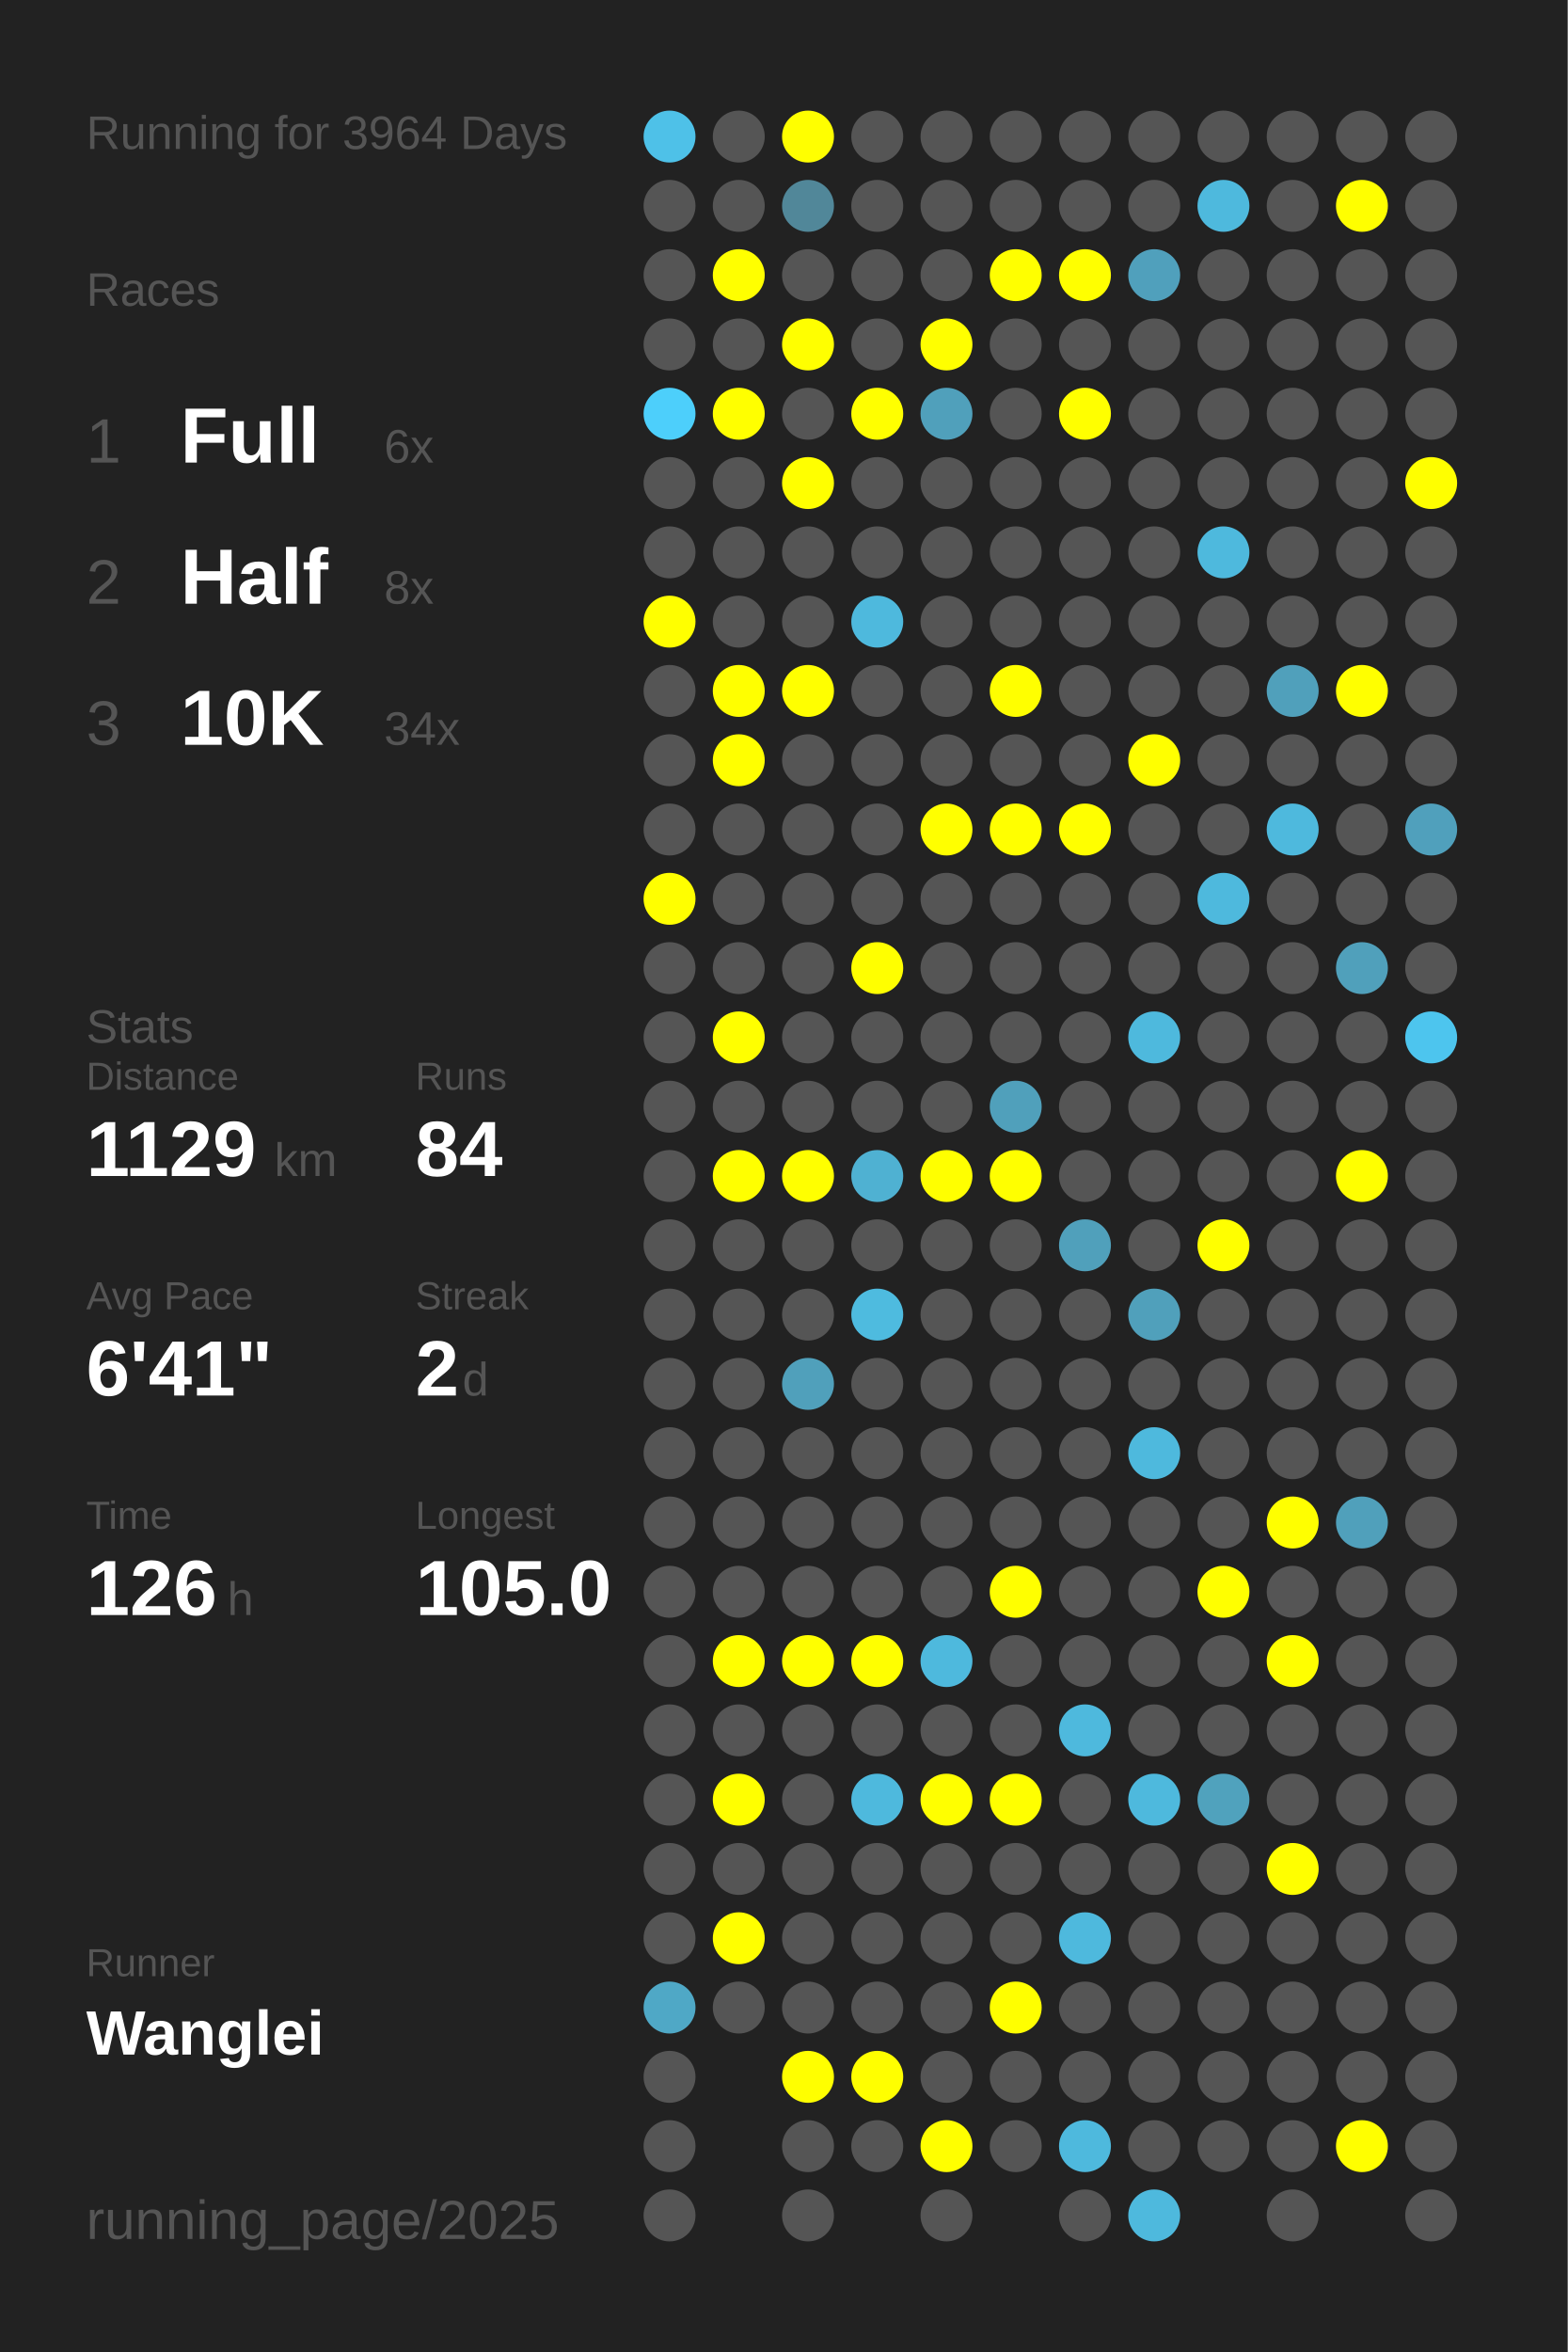
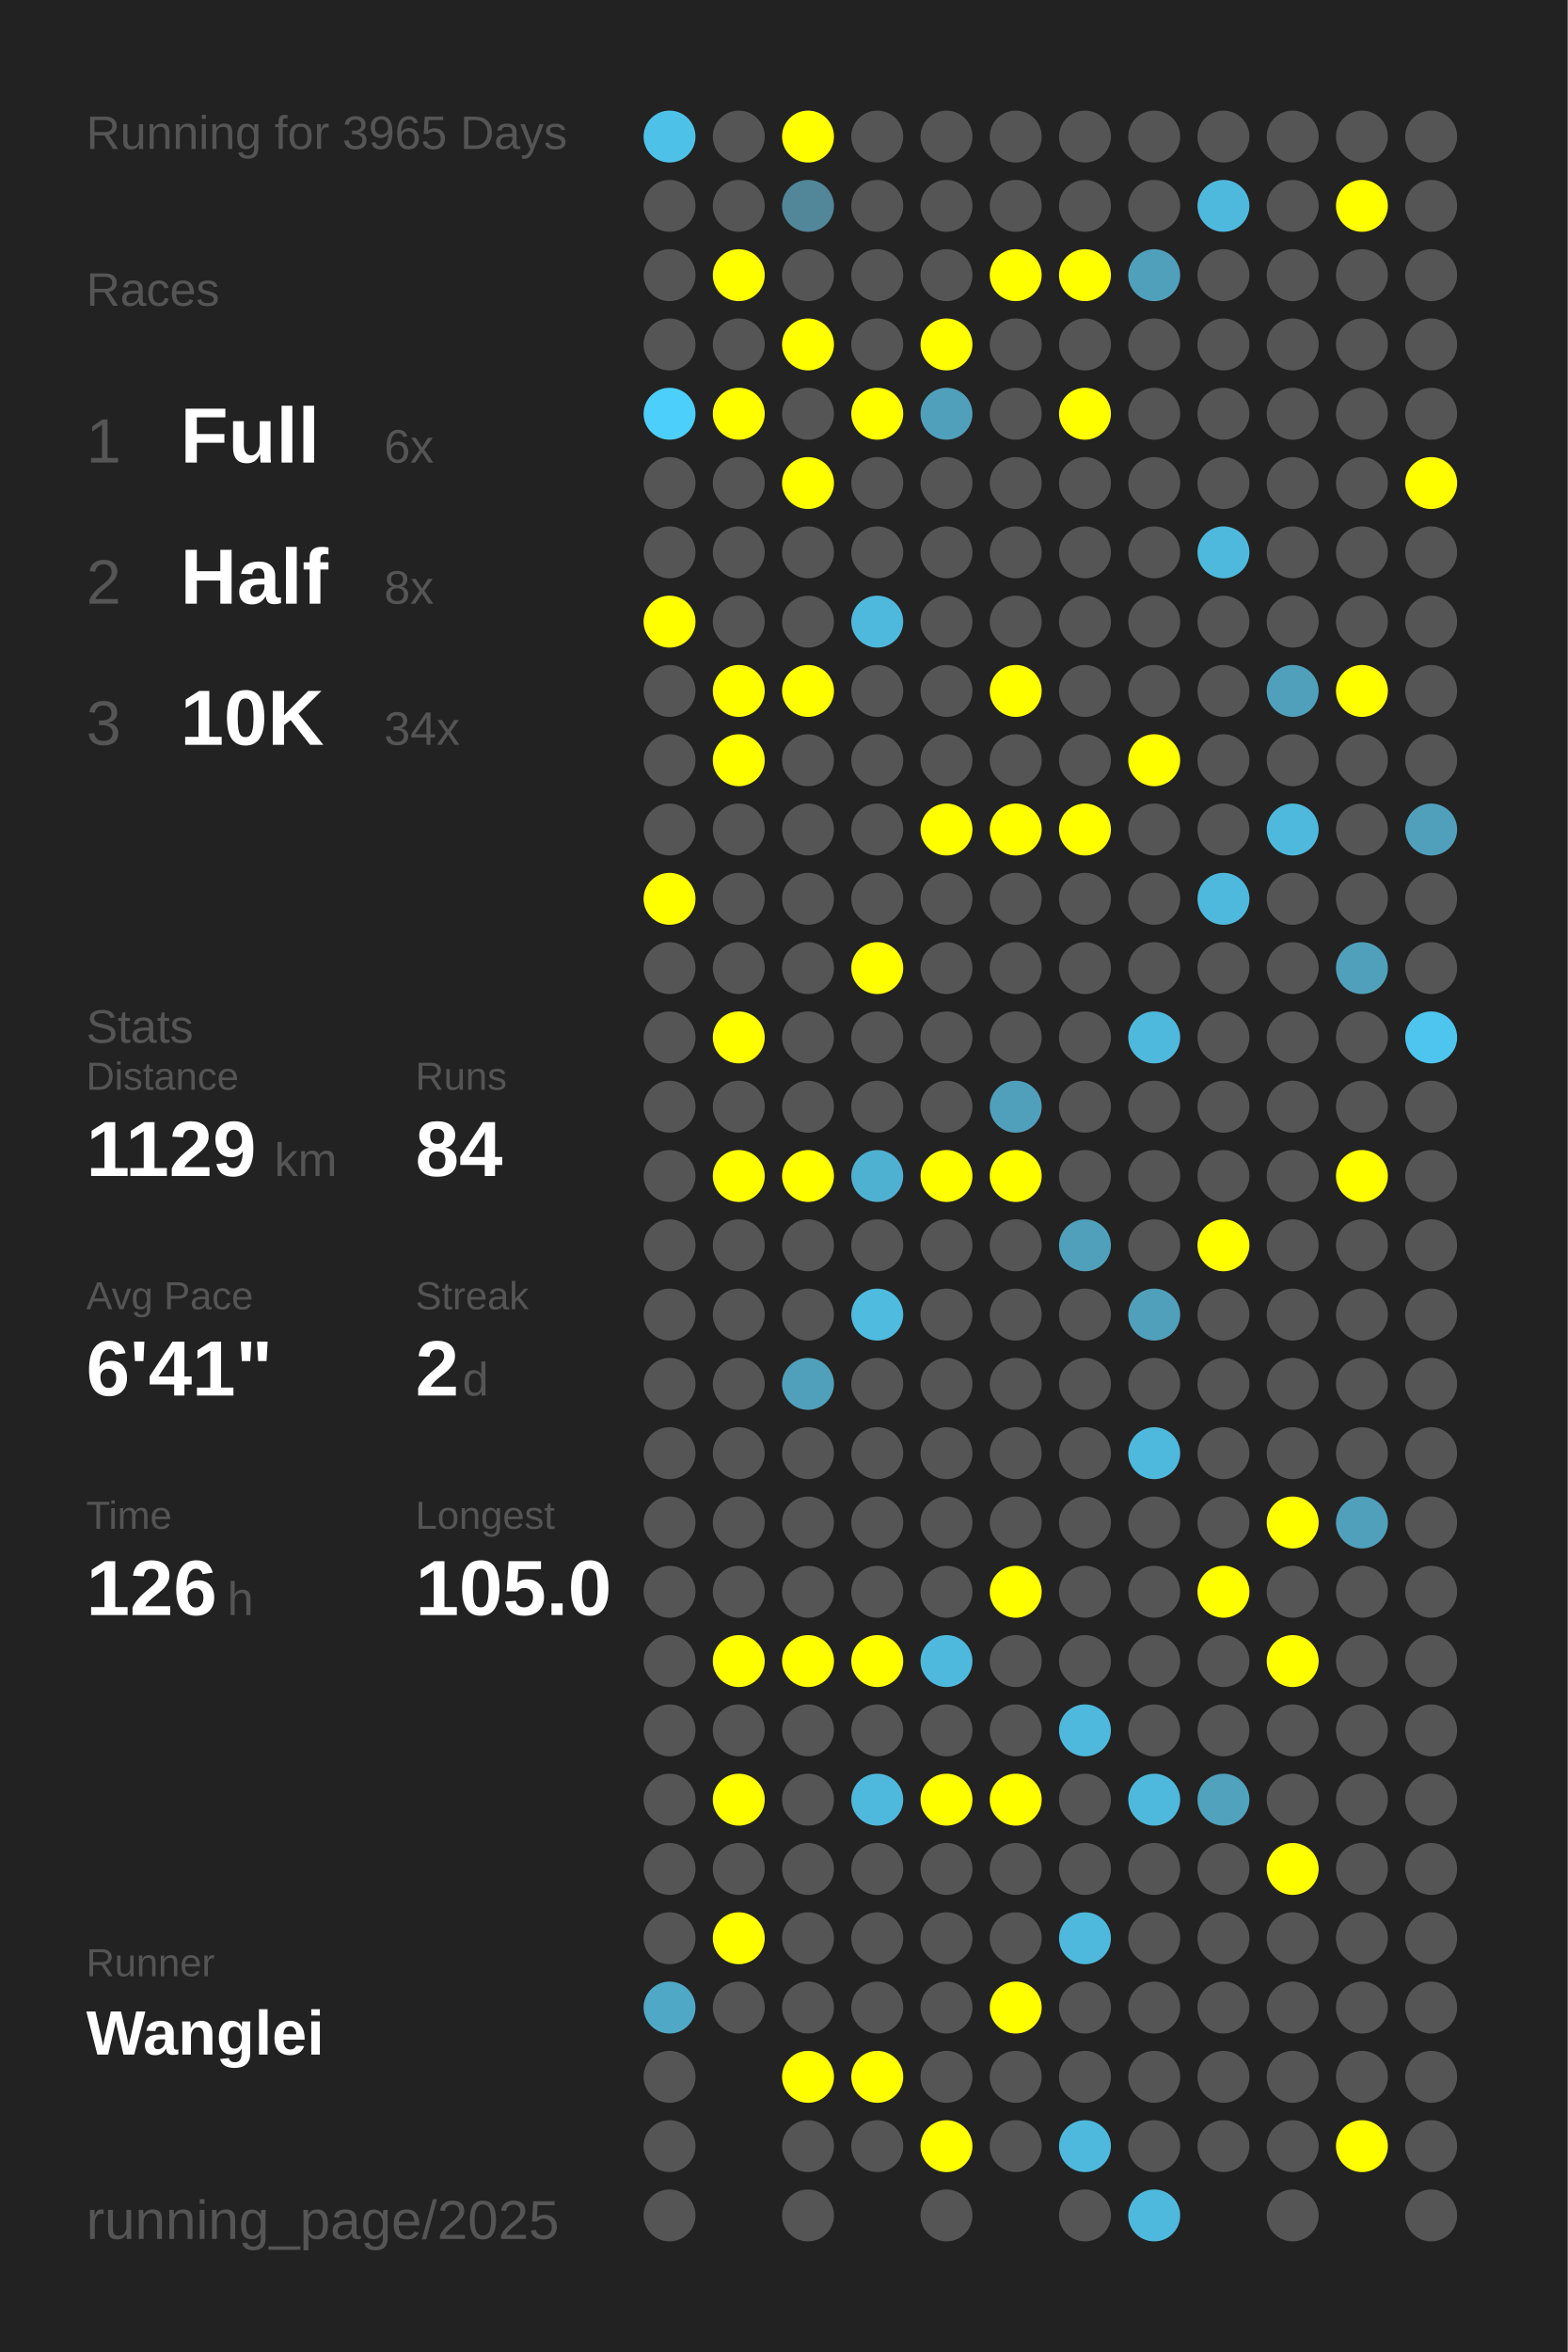
<svg xmlns="http://www.w3.org/2000/svg" baseProfile="full" height="300mm" version="1.1" viewBox="0,0,200,300" width="200mm">
  <defs />
  <rect fill="#222222" height="300" width="200" x="0" y="0" />
-   <text fill="#555555" style="font-size:6px; font-family:Arial;" x="11" y="19">Running for 3964 Days</text>
+   <text fill="#555555" style="font-size:6px; font-family:Arial;" x="11" y="19">Running for 3965 Days</text>
  <text fill="#555555" style="font-size:6px; font-family:Arial;" x="11" y="39">Races</text>
  <text fill="#555555" style="font-size:8px; font-family:Arial;" x="11" y="59">1</text>
  <text fill="#FFFFFF" style="font-size:10px; font-family:Arial; font-weight:bold;" x="23" y="59">Full</text>
  <text fill="#555555" style="font-size:6px; font-family:Arial;" x="49" y="59">6x</text>
  <text fill="#555555" style="font-size:8px; font-family:Arial;" x="11" y="77">2</text>
  <text fill="#FFFFFF" style="font-size:10px; font-family:Arial; font-weight:bold;" x="23" y="77">Half</text>
  <text fill="#555555" style="font-size:6px; font-family:Arial;" x="49" y="77">8x</text>
  <text fill="#555555" style="font-size:8px; font-family:Arial;" x="11" y="95">3</text>
  <text fill="#FFFFFF" style="font-size:10px; font-family:Arial; font-weight:bold;" x="23" y="95">10K</text>
  <text fill="#555555" style="font-size:6px; font-family:Arial;" x="49" y="95">34x</text>
  <text fill="#555555" style="font-size:6px; font-family:Arial;" x="11" y="133">Stats</text>
  <text fill="#555555" style="font-size:5px; font-family:Arial;" x="11" y="139">Distance</text>
  <text fill="#FFFFFF" style="font-size:10px; font-family:Arial; font-weight:bold;" x="11" y="150">1129</text>
  <text fill="#555555" style="font-size:6px; font-family:Arial;" x="35" y="150">km</text>
  <text fill="#555555" style="font-size:5px; font-family:Arial;" x="53" y="139">Runs</text>
  <text fill="#FFFFFF" style="font-size:10px; font-family:Arial; font-weight:bold;" x="53" y="150">84</text>
  <text fill="#555555" style="font-size:5px; font-family:Arial;" x="11" y="167">Avg Pace</text>
  <text fill="#FFFFFF" style="font-size:10px; font-family:Arial; font-weight:bold;" x="11" y="178">6'41"</text>
  <text fill="#555555" style="font-size:5px; font-family:Arial;" x="53" y="167">Streak</text>
  <text fill="#FFFFFF" style="font-size:10px; font-family:Arial; font-weight:bold;" x="53" y="178">2</text>
  <text fill="#555555" style="font-size:6px; font-family:Arial;" x="59" y="178">d</text>
  <text fill="#555555" style="font-size:5px; font-family:Arial;" x="11" y="195">Time</text>
  <text fill="#FFFFFF" style="font-size:10px; font-family:Arial; font-weight:bold;" x="11" y="206">126</text>
  <text fill="#555555" style="font-size:6px; font-family:Arial;" x="29" y="206">h</text>
  <text fill="#555555" style="font-size:5px; font-family:Arial;" x="53" y="195">Longest</text>
  <text fill="#FFFFFF" style="font-size:10px; font-family:Arial; font-weight:bold;" x="53" y="206">105.0</text>
  <text fill="#555555" style="font-size:5px; font-family:Arial;" x="11" y="252.065">Runner</text>
  <text fill="#FFFFFF" style="font-size:8px; font-family:Arial; font-weight:bold;" x="11" y="262.065">Wanglei</text>
  <text fill="#555555" style="font-size:7px; font-family:Arial;" x="11" y="285.581">running_page/2025</text>
  <circle cx="85.417" cy="17.419" fill="#4ec1e8" r="3.312" />
  <circle cx="85.417" cy="26.258" fill="#555555" r="3.312" />
  <circle cx="85.417" cy="35.097" fill="#555555" r="3.312" />
  <circle cx="85.417" cy="43.935" fill="#555555" r="3.312" />
  <circle cx="85.417" cy="52.774" fill="#4dcffb" r="3.312" />
  <circle cx="85.417" cy="61.613" fill="#555555" r="3.312" />
  <circle cx="85.417" cy="70.452" fill="#555555" r="3.312" />
  <circle cx="85.417" cy="79.29" fill="#FFFF00" r="3.312" />
  <circle cx="85.417" cy="88.129" fill="#555555" r="3.312" />
  <circle cx="85.417" cy="96.968" fill="#555555" r="3.312" />
  <circle cx="85.417" cy="105.806" fill="#555555" r="3.312" />
  <circle cx="85.417" cy="114.645" fill="#FFFF00" r="3.312" />
  <circle cx="85.417" cy="123.484" fill="#555555" r="3.312" />
  <circle cx="85.417" cy="132.323" fill="#555555" r="3.312" />
  <circle cx="85.417" cy="141.161" fill="#555555" r="3.312" />
  <circle cx="85.417" cy="150" fill="#555555" r="3.312" />
  <circle cx="85.417" cy="158.839" fill="#555555" r="3.312" />
  <circle cx="85.417" cy="167.677" fill="#555555" r="3.312" />
  <circle cx="85.417" cy="176.516" fill="#555555" r="3.312" />
  <circle cx="85.417" cy="185.355" fill="#555555" r="3.312" />
  <circle cx="85.417" cy="194.194" fill="#555555" r="3.312" />
  <circle cx="85.417" cy="203.032" fill="#555555" r="3.312" />
  <circle cx="85.417" cy="211.871" fill="#555555" r="3.312" />
  <circle cx="85.417" cy="220.71" fill="#555555" r="3.312" />
  <circle cx="85.417" cy="229.548" fill="#555555" r="3.312" />
  <circle cx="85.417" cy="238.387" fill="#555555" r="3.312" />
  <circle cx="85.417" cy="247.226" fill="#555555" r="3.312" />
  <circle cx="85.417" cy="256.065" fill="#4fa8c6" r="3.312" />
  <circle cx="85.417" cy="264.903" fill="#555555" r="3.312" />
  <circle cx="85.417" cy="273.742" fill="#555555" r="3.312" />
  <circle cx="85.417" cy="282.581" fill="#555555" r="3.312" />
  <circle cx="94.25" cy="17.419" fill="#555555" r="3.312" />
  <circle cx="94.25" cy="26.258" fill="#555555" r="3.312" />
  <circle cx="94.25" cy="35.097" fill="#FFFF00" r="3.312" />
  <circle cx="94.25" cy="43.935" fill="#555555" r="3.312" />
  <circle cx="94.25" cy="52.774" fill="#FFFF00" r="3.312" />
  <circle cx="94.25" cy="61.613" fill="#555555" r="3.312" />
  <circle cx="94.25" cy="70.452" fill="#555555" r="3.312" />
  <circle cx="94.25" cy="79.29" fill="#555555" r="3.312" />
  <circle cx="94.25" cy="88.129" fill="#FFFF00" r="3.312" />
  <circle cx="94.25" cy="96.968" fill="#FFFF00" r="3.312" />
  <circle cx="94.25" cy="105.806" fill="#555555" r="3.312" />
  <circle cx="94.25" cy="114.645" fill="#555555" r="3.312" />
  <circle cx="94.25" cy="123.484" fill="#555555" r="3.312" />
  <circle cx="94.25" cy="132.323" fill="#FFFF00" r="3.312" />
  <circle cx="94.25" cy="141.161" fill="#555555" r="3.312" />
  <circle cx="94.25" cy="150" fill="#FFFF00" r="3.312" />
  <circle cx="94.25" cy="158.839" fill="#555555" r="3.312" />
  <circle cx="94.25" cy="167.677" fill="#555555" r="3.312" />
  <circle cx="94.25" cy="176.516" fill="#555555" r="3.312" />
  <circle cx="94.25" cy="185.355" fill="#555555" r="3.312" />
  <circle cx="94.25" cy="194.194" fill="#555555" r="3.312" />
  <circle cx="94.25" cy="203.032" fill="#555555" r="3.312" />
  <circle cx="94.25" cy="211.871" fill="#FFFF00" r="3.312" />
  <circle cx="94.25" cy="220.71" fill="#555555" r="3.312" />
  <circle cx="94.25" cy="229.548" fill="#FFFF00" r="3.312" />
  <circle cx="94.25" cy="238.387" fill="#555555" r="3.312" />
  <circle cx="94.25" cy="247.226" fill="#FFFF00" r="3.312" />
  <circle cx="94.25" cy="256.065" fill="#555555" r="3.312" />
  <circle cx="103.083" cy="17.419" fill="#FFFF00" r="3.312" />
  <circle cx="103.083" cy="26.258" fill="#518799" r="3.312" />
  <circle cx="103.083" cy="35.097" fill="#555555" r="3.312" />
  <circle cx="103.083" cy="43.935" fill="#FFFF00" r="3.312" />
  <circle cx="103.083" cy="52.774" fill="#555555" r="3.312" />
  <circle cx="103.083" cy="61.613" fill="#FFFF00" r="3.312" />
  <circle cx="103.083" cy="70.452" fill="#555555" r="3.312" />
  <circle cx="103.083" cy="79.29" fill="#555555" r="3.312" />
  <circle cx="103.083" cy="88.129" fill="#FFFF00" r="3.312" />
  <circle cx="103.083" cy="96.968" fill="#555555" r="3.312" />
  <circle cx="103.083" cy="105.806" fill="#555555" r="3.312" />
  <circle cx="103.083" cy="114.645" fill="#555555" r="3.312" />
  <circle cx="103.083" cy="123.484" fill="#555555" r="3.312" />
  <circle cx="103.083" cy="132.323" fill="#555555" r="3.312" />
  <circle cx="103.083" cy="141.161" fill="#555555" r="3.312" />
  <circle cx="103.083" cy="150" fill="#FFFF00" r="3.312" />
  <circle cx="103.083" cy="158.839" fill="#555555" r="3.312" />
  <circle cx="103.083" cy="167.677" fill="#555555" r="3.312" />
  <circle cx="103.083" cy="176.516" fill="#50a0bb" r="3.312" />
  <circle cx="103.083" cy="185.355" fill="#555555" r="3.312" />
  <circle cx="103.083" cy="194.194" fill="#555555" r="3.312" />
  <circle cx="103.083" cy="203.032" fill="#555555" r="3.312" />
  <circle cx="103.083" cy="211.871" fill="#FFFF00" r="3.312" />
  <circle cx="103.083" cy="220.71" fill="#555555" r="3.312" />
  <circle cx="103.083" cy="229.548" fill="#555555" r="3.312" />
  <circle cx="103.083" cy="238.387" fill="#555555" r="3.312" />
  <circle cx="103.083" cy="247.226" fill="#555555" r="3.312" />
  <circle cx="103.083" cy="256.065" fill="#555555" r="3.312" />
  <circle cx="103.083" cy="264.903" fill="#FFFF00" r="3.312" />
  <circle cx="103.083" cy="273.742" fill="#555555" r="3.312" />
  <circle cx="103.083" cy="282.581" fill="#555555" r="3.312" />
  <circle cx="111.917" cy="17.419" fill="#555555" r="3.312" />
  <circle cx="111.917" cy="26.258" fill="#555555" r="3.312" />
  <circle cx="111.917" cy="35.097" fill="#555555" r="3.312" />
  <circle cx="111.917" cy="43.935" fill="#555555" r="3.312" />
  <circle cx="111.917" cy="52.774" fill="#FFFF00" r="3.312" />
  <circle cx="111.917" cy="61.613" fill="#555555" r="3.312" />
  <circle cx="111.917" cy="70.452" fill="#555555" r="3.312" />
  <circle cx="111.917" cy="79.29" fill="#4eb9dd" r="3.312" />
  <circle cx="111.917" cy="88.129" fill="#555555" r="3.312" />
  <circle cx="111.917" cy="96.968" fill="#555555" r="3.312" />
  <circle cx="111.917" cy="105.806" fill="#555555" r="3.312" />
  <circle cx="111.917" cy="114.645" fill="#555555" r="3.312" />
  <circle cx="111.917" cy="123.484" fill="#FFFF00" r="3.312" />
  <circle cx="111.917" cy="132.323" fill="#555555" r="3.312" />
  <circle cx="111.917" cy="141.161" fill="#555555" r="3.312" />
  <circle cx="111.917" cy="150" fill="#4fb1d2" r="3.312" />
  <circle cx="111.917" cy="158.839" fill="#555555" r="3.312" />
  <circle cx="111.917" cy="167.677" fill="#4ebbdf" r="3.312" />
  <circle cx="111.917" cy="176.516" fill="#555555" r="3.312" />
  <circle cx="111.917" cy="185.355" fill="#555555" r="3.312" />
  <circle cx="111.917" cy="194.194" fill="#555555" r="3.312" />
  <circle cx="111.917" cy="203.032" fill="#555555" r="3.312" />
  <circle cx="111.917" cy="211.871" fill="#FFFF00" r="3.312" />
  <circle cx="111.917" cy="220.71" fill="#555555" r="3.312" />
  <circle cx="111.917" cy="229.548" fill="#4eb9dd" r="3.312" />
  <circle cx="111.917" cy="238.387" fill="#555555" r="3.312" />
  <circle cx="111.917" cy="247.226" fill="#555555" r="3.312" />
  <circle cx="111.917" cy="256.065" fill="#555555" r="3.312" />
  <circle cx="111.917" cy="264.903" fill="#FFFF00" r="3.312" />
  <circle cx="111.917" cy="273.742" fill="#555555" r="3.312" />
  <circle cx="120.75" cy="17.419" fill="#555555" r="3.312" />
  <circle cx="120.75" cy="26.258" fill="#555555" r="3.312" />
  <circle cx="120.75" cy="35.097" fill="#555555" r="3.312" />
  <circle cx="120.75" cy="43.935" fill="#FFFF00" r="3.312" />
  <circle cx="120.75" cy="52.774" fill="#50a0bb" r="3.312" />
  <circle cx="120.75" cy="61.613" fill="#555555" r="3.312" />
  <circle cx="120.75" cy="70.452" fill="#555555" r="3.312" />
  <circle cx="120.75" cy="79.29" fill="#555555" r="3.312" />
  <circle cx="120.75" cy="88.129" fill="#555555" r="3.312" />
  <circle cx="120.75" cy="96.968" fill="#555555" r="3.312" />
  <circle cx="120.75" cy="105.806" fill="#FFFF00" r="3.312" />
  <circle cx="120.75" cy="114.645" fill="#555555" r="3.312" />
  <circle cx="120.75" cy="123.484" fill="#555555" r="3.312" />
  <circle cx="120.75" cy="132.323" fill="#555555" r="3.312" />
  <circle cx="120.75" cy="141.161" fill="#555555" r="3.312" />
  <circle cx="120.75" cy="150" fill="#FFFF00" r="3.312" />
  <circle cx="120.75" cy="158.839" fill="#555555" r="3.312" />
  <circle cx="120.75" cy="167.677" fill="#555555" r="3.312" />
  <circle cx="120.75" cy="176.516" fill="#555555" r="3.312" />
  <circle cx="120.75" cy="185.355" fill="#555555" r="3.312" />
  <circle cx="120.75" cy="194.194" fill="#555555" r="3.312" />
  <circle cx="120.75" cy="203.032" fill="#555555" r="3.312" />
  <circle cx="120.75" cy="211.871" fill="#4eb9dd" r="3.312" />
  <circle cx="120.75" cy="220.71" fill="#555555" r="3.312" />
  <circle cx="120.75" cy="229.548" fill="#FFFF00" r="3.312" />
  <circle cx="120.75" cy="238.387" fill="#555555" r="3.312" />
  <circle cx="120.75" cy="247.226" fill="#555555" r="3.312" />
  <circle cx="120.75" cy="256.065" fill="#555555" r="3.312" />
  <circle cx="120.75" cy="264.903" fill="#555555" r="3.312" />
  <circle cx="120.75" cy="273.742" fill="#FFFF00" r="3.312" />
  <circle cx="120.75" cy="282.581" fill="#555555" r="3.312" />
  <circle cx="129.583" cy="17.419" fill="#555555" r="3.312" />
  <circle cx="129.583" cy="26.258" fill="#555555" r="3.312" />
  <circle cx="129.583" cy="35.097" fill="#FFFF00" r="3.312" />
  <circle cx="129.583" cy="43.935" fill="#555555" r="3.312" />
  <circle cx="129.583" cy="52.774" fill="#555555" r="3.312" />
  <circle cx="129.583" cy="61.613" fill="#555555" r="3.312" />
  <circle cx="129.583" cy="70.452" fill="#555555" r="3.312" />
  <circle cx="129.583" cy="79.29" fill="#555555" r="3.312" />
  <circle cx="129.583" cy="88.129" fill="#FFFF00" r="3.312" />
  <circle cx="129.583" cy="96.968" fill="#555555" r="3.312" />
  <circle cx="129.583" cy="105.806" fill="#FFFF00" r="3.312" />
  <circle cx="129.583" cy="114.645" fill="#555555" r="3.312" />
  <circle cx="129.583" cy="123.484" fill="#555555" r="3.312" />
  <circle cx="129.583" cy="132.323" fill="#555555" r="3.312" />
  <circle cx="129.583" cy="141.161" fill="#50a0bb" r="3.312" />
  <circle cx="129.583" cy="150" fill="#FFFF00" r="3.312" />
  <circle cx="129.583" cy="158.839" fill="#555555" r="3.312" />
  <circle cx="129.583" cy="167.677" fill="#555555" r="3.312" />
  <circle cx="129.583" cy="176.516" fill="#555555" r="3.312" />
  <circle cx="129.583" cy="185.355" fill="#555555" r="3.312" />
  <circle cx="129.583" cy="194.194" fill="#555555" r="3.312" />
  <circle cx="129.583" cy="203.032" fill="#FFFF00" r="3.312" />
  <circle cx="129.583" cy="211.871" fill="#555555" r="3.312" />
  <circle cx="129.583" cy="220.71" fill="#555555" r="3.312" />
  <circle cx="129.583" cy="229.548" fill="#FFFF00" r="3.312" />
  <circle cx="129.583" cy="238.387" fill="#555555" r="3.312" />
  <circle cx="129.583" cy="247.226" fill="#555555" r="3.312" />
  <circle cx="129.583" cy="256.065" fill="#FFFF00" r="3.312" />
  <circle cx="129.583" cy="264.903" fill="#555555" r="3.312" />
  <circle cx="129.583" cy="273.742" fill="#555555" r="3.312" />
  <circle cx="138.417" cy="17.419" fill="#555555" r="3.312" />
  <circle cx="138.417" cy="26.258" fill="#555555" r="3.312" />
  <circle cx="138.417" cy="35.097" fill="#FFFF00" r="3.312" />
  <circle cx="138.417" cy="43.935" fill="#555555" r="3.312" />
  <circle cx="138.417" cy="52.774" fill="#FFFF00" r="3.312" />
  <circle cx="138.417" cy="61.613" fill="#555555" r="3.312" />
  <circle cx="138.417" cy="70.452" fill="#555555" r="3.312" />
  <circle cx="138.417" cy="79.29" fill="#555555" r="3.312" />
  <circle cx="138.417" cy="88.129" fill="#555555" r="3.312" />
  <circle cx="138.417" cy="96.968" fill="#555555" r="3.312" />
  <circle cx="138.417" cy="105.806" fill="#FFFF00" r="3.312" />
  <circle cx="138.417" cy="114.645" fill="#555555" r="3.312" />
  <circle cx="138.417" cy="123.484" fill="#555555" r="3.312" />
  <circle cx="138.417" cy="132.323" fill="#555555" r="3.312" />
  <circle cx="138.417" cy="141.161" fill="#555555" r="3.312" />
  <circle cx="138.417" cy="150" fill="#555555" r="3.312" />
  <circle cx="138.417" cy="158.839" fill="#50a0bb" r="3.312" />
  <circle cx="138.417" cy="167.677" fill="#555555" r="3.312" />
  <circle cx="138.417" cy="176.516" fill="#555555" r="3.312" />
  <circle cx="138.417" cy="185.355" fill="#555555" r="3.312" />
  <circle cx="138.417" cy="194.194" fill="#555555" r="3.312" />
  <circle cx="138.417" cy="203.032" fill="#555555" r="3.312" />
  <circle cx="138.417" cy="211.871" fill="#555555" r="3.312" />
  <circle cx="138.417" cy="220.71" fill="#4eb9dd" r="3.312" />
  <circle cx="138.417" cy="229.548" fill="#555555" r="3.312" />
  <circle cx="138.417" cy="238.387" fill="#555555" r="3.312" />
  <circle cx="138.417" cy="247.226" fill="#4eb9dd" r="3.312" />
  <circle cx="138.417" cy="256.065" fill="#555555" r="3.312" />
  <circle cx="138.417" cy="264.903" fill="#555555" r="3.312" />
  <circle cx="138.417" cy="273.742" fill="#4eb9dd" r="3.312" />
  <circle cx="138.417" cy="282.581" fill="#555555" r="3.312" />
  <circle cx="147.25" cy="17.419" fill="#555555" r="3.312" />
  <circle cx="147.25" cy="26.258" fill="#555555" r="3.312" />
  <circle cx="147.25" cy="35.097" fill="#50a0bc" r="3.312" />
  <circle cx="147.25" cy="43.935" fill="#555555" r="3.312" />
  <circle cx="147.25" cy="52.774" fill="#555555" r="3.312" />
  <circle cx="147.25" cy="61.613" fill="#555555" r="3.312" />
  <circle cx="147.25" cy="70.452" fill="#555555" r="3.312" />
  <circle cx="147.25" cy="79.29" fill="#555555" r="3.312" />
  <circle cx="147.25" cy="88.129" fill="#555555" r="3.312" />
  <circle cx="147.25" cy="96.968" fill="#FFFF00" r="3.312" />
  <circle cx="147.25" cy="105.806" fill="#555555" r="3.312" />
  <circle cx="147.25" cy="114.645" fill="#555555" r="3.312" />
  <circle cx="147.25" cy="123.484" fill="#555555" r="3.312" />
  <circle cx="147.25" cy="132.323" fill="#4eb9dd" r="3.312" />
  <circle cx="147.25" cy="141.161" fill="#555555" r="3.312" />
  <circle cx="147.25" cy="150" fill="#555555" r="3.312" />
  <circle cx="147.25" cy="158.839" fill="#555555" r="3.312" />
  <circle cx="147.25" cy="167.677" fill="#50a0bb" r="3.312" />
  <circle cx="147.25" cy="176.516" fill="#555555" r="3.312" />
  <circle cx="147.25" cy="185.355" fill="#4eb9dd" r="3.312" />
  <circle cx="147.25" cy="194.194" fill="#555555" r="3.312" />
  <circle cx="147.25" cy="203.032" fill="#555555" r="3.312" />
  <circle cx="147.25" cy="211.871" fill="#555555" r="3.312" />
  <circle cx="147.25" cy="220.71" fill="#555555" r="3.312" />
  <circle cx="147.25" cy="229.548" fill="#4eb9dd" r="3.312" />
  <circle cx="147.25" cy="238.387" fill="#555555" r="3.312" />
  <circle cx="147.25" cy="247.226" fill="#555555" r="3.312" />
  <circle cx="147.25" cy="256.065" fill="#555555" r="3.312" />
  <circle cx="147.25" cy="264.903" fill="#555555" r="3.312" />
  <circle cx="147.25" cy="273.742" fill="#555555" r="3.312" />
  <circle cx="147.25" cy="282.581" fill="#4eb9dd" r="3.312" />
  <circle cx="156.083" cy="17.419" fill="#555555" r="3.312" />
  <circle cx="156.083" cy="26.258" fill="#4eb9dd" r="3.312" />
  <circle cx="156.083" cy="35.097" fill="#555555" r="3.312" />
  <circle cx="156.083" cy="43.935" fill="#555555" r="3.312" />
  <circle cx="156.083" cy="52.774" fill="#555555" r="3.312" />
  <circle cx="156.083" cy="61.613" fill="#555555" r="3.312" />
  <circle cx="156.083" cy="70.452" fill="#4eb9dd" r="3.312" />
  <circle cx="156.083" cy="79.29" fill="#555555" r="3.312" />
  <circle cx="156.083" cy="88.129" fill="#555555" r="3.312" />
  <circle cx="156.083" cy="96.968" fill="#555555" r="3.312" />
  <circle cx="156.083" cy="105.806" fill="#555555" r="3.312" />
  <circle cx="156.083" cy="114.645" fill="#4eb9dd" r="3.312" />
  <circle cx="156.083" cy="123.484" fill="#555555" r="3.312" />
  <circle cx="156.083" cy="132.323" fill="#555555" r="3.312" />
  <circle cx="156.083" cy="141.161" fill="#555555" r="3.312" />
  <circle cx="156.083" cy="150" fill="#555555" r="3.312" />
  <circle cx="156.083" cy="158.839" fill="#FFFF00" r="3.312" />
  <circle cx="156.083" cy="167.677" fill="#555555" r="3.312" />
  <circle cx="156.083" cy="176.516" fill="#555555" r="3.312" />
  <circle cx="156.083" cy="185.355" fill="#555555" r="3.312" />
  <circle cx="156.083" cy="194.194" fill="#555555" r="3.312" />
  <circle cx="156.083" cy="203.032" fill="#FFFF00" r="3.312" />
  <circle cx="156.083" cy="211.871" fill="#555555" r="3.312" />
  <circle cx="156.083" cy="220.71" fill="#555555" r="3.312" />
  <circle cx="156.083" cy="229.548" fill="#50a2bd" r="3.312" />
  <circle cx="156.083" cy="238.387" fill="#555555" r="3.312" />
  <circle cx="156.083" cy="247.226" fill="#555555" r="3.312" />
  <circle cx="156.083" cy="256.065" fill="#555555" r="3.312" />
  <circle cx="156.083" cy="264.903" fill="#555555" r="3.312" />
  <circle cx="156.083" cy="273.742" fill="#555555" r="3.312" />
  <circle cx="164.917" cy="17.419" fill="#555555" r="3.312" />
  <circle cx="164.917" cy="26.258" fill="#555555" r="3.312" />
  <circle cx="164.917" cy="35.097" fill="#555555" r="3.312" />
  <circle cx="164.917" cy="43.935" fill="#555555" r="3.312" />
  <circle cx="164.917" cy="52.774" fill="#555555" r="3.312" />
  <circle cx="164.917" cy="61.613" fill="#555555" r="3.312" />
  <circle cx="164.917" cy="70.452" fill="#555555" r="3.312" />
  <circle cx="164.917" cy="79.29" fill="#555555" r="3.312" />
  <circle cx="164.917" cy="88.129" fill="#50a0bb" r="3.312" />
  <circle cx="164.917" cy="96.968" fill="#555555" r="3.312" />
  <circle cx="164.917" cy="105.806" fill="#4eb9dd" r="3.312" />
  <circle cx="164.917" cy="114.645" fill="#555555" r="3.312" />
  <circle cx="164.917" cy="123.484" fill="#555555" r="3.312" />
  <circle cx="164.917" cy="132.323" fill="#555555" r="3.312" />
  <circle cx="164.917" cy="141.161" fill="#555555" r="3.312" />
  <circle cx="164.917" cy="150" fill="#555555" r="3.312" />
  <circle cx="164.917" cy="158.839" fill="#555555" r="3.312" />
  <circle cx="164.917" cy="167.677" fill="#555555" r="3.312" />
  <circle cx="164.917" cy="176.516" fill="#555555" r="3.312" />
  <circle cx="164.917" cy="185.355" fill="#555555" r="3.312" />
  <circle cx="164.917" cy="194.194" fill="#FFFF00" r="3.312" />
  <circle cx="164.917" cy="203.032" fill="#555555" r="3.312" />
  <circle cx="164.917" cy="211.871" fill="#FFFF00" r="3.312" />
  <circle cx="164.917" cy="220.71" fill="#555555" r="3.312" />
  <circle cx="164.917" cy="229.548" fill="#555555" r="3.312" />
  <circle cx="164.917" cy="238.387" fill="#FFFF00" r="3.312" />
  <circle cx="164.917" cy="247.226" fill="#555555" r="3.312" />
  <circle cx="164.917" cy="256.065" fill="#555555" r="3.312" />
  <circle cx="164.917" cy="264.903" fill="#555555" r="3.312" />
  <circle cx="164.917" cy="273.742" fill="#555555" r="3.312" />
  <circle cx="164.917" cy="282.581" fill="#555555" r="3.312" />
  <circle cx="173.75" cy="17.419" fill="#555555" r="3.312" />
  <circle cx="173.75" cy="26.258" fill="#FFFF00" r="3.312" />
  <circle cx="173.75" cy="35.097" fill="#555555" r="3.312" />
  <circle cx="173.75" cy="43.935" fill="#555555" r="3.312" />
  <circle cx="173.75" cy="52.774" fill="#555555" r="3.312" />
  <circle cx="173.75" cy="61.613" fill="#555555" r="3.312" />
  <circle cx="173.75" cy="70.452" fill="#555555" r="3.312" />
  <circle cx="173.75" cy="79.29" fill="#555555" r="3.312" />
  <circle cx="173.75" cy="88.129" fill="#FFFF00" r="3.312" />
  <circle cx="173.75" cy="96.968" fill="#555555" r="3.312" />
  <circle cx="173.75" cy="105.806" fill="#555555" r="3.312" />
  <circle cx="173.75" cy="114.645" fill="#555555" r="3.312" />
  <circle cx="173.75" cy="123.484" fill="#50a0bb" r="3.312" />
  <circle cx="173.75" cy="132.323" fill="#555555" r="3.312" />
  <circle cx="173.75" cy="141.161" fill="#555555" r="3.312" />
  <circle cx="173.75" cy="150" fill="#FFFF00" r="3.312" />
  <circle cx="173.75" cy="158.839" fill="#555555" r="3.312" />
  <circle cx="173.75" cy="167.677" fill="#555555" r="3.312" />
  <circle cx="173.75" cy="176.516" fill="#555555" r="3.312" />
  <circle cx="173.75" cy="185.355" fill="#555555" r="3.312" />
  <circle cx="173.75" cy="194.194" fill="#50a0bb" r="3.312" />
  <circle cx="173.75" cy="203.032" fill="#555555" r="3.312" />
  <circle cx="173.75" cy="211.871" fill="#555555" r="3.312" />
  <circle cx="173.75" cy="220.71" fill="#555555" r="3.312" />
  <circle cx="173.75" cy="229.548" fill="#555555" r="3.312" />
  <circle cx="173.75" cy="238.387" fill="#555555" r="3.312" />
  <circle cx="173.75" cy="247.226" fill="#555555" r="3.312" />
  <circle cx="173.75" cy="256.065" fill="#555555" r="3.312" />
  <circle cx="173.75" cy="264.903" fill="#555555" r="3.312" />
  <circle cx="173.75" cy="273.742" fill="#FFFF00" r="3.312" />
  <circle cx="182.583" cy="17.419" fill="#555555" r="3.312" />
  <circle cx="182.583" cy="26.258" fill="#555555" r="3.312" />
  <circle cx="182.583" cy="35.097" fill="#555555" r="3.312" />
  <circle cx="182.583" cy="43.935" fill="#555555" r="3.312" />
  <circle cx="182.583" cy="52.774" fill="#555555" r="3.312" />
  <circle cx="182.583" cy="61.613" fill="#FFFF00" r="3.312" />
  <circle cx="182.583" cy="70.452" fill="#555555" r="3.312" />
  <circle cx="182.583" cy="79.29" fill="#555555" r="3.312" />
  <circle cx="182.583" cy="88.129" fill="#555555" r="3.312" />
  <circle cx="182.583" cy="96.968" fill="#555555" r="3.312" />
  <circle cx="182.583" cy="105.806" fill="#50a0bc" r="3.312" />
  <circle cx="182.583" cy="114.645" fill="#555555" r="3.312" />
  <circle cx="182.583" cy="123.484" fill="#555555" r="3.312" />
  <circle cx="182.583" cy="132.323" fill="#4dc5ee" r="3.312" />
  <circle cx="182.583" cy="141.161" fill="#555555" r="3.312" />
  <circle cx="182.583" cy="150" fill="#555555" r="3.312" />
  <circle cx="182.583" cy="158.839" fill="#555555" r="3.312" />
  <circle cx="182.583" cy="167.677" fill="#555555" r="3.312" />
  <circle cx="182.583" cy="176.516" fill="#555555" r="3.312" />
  <circle cx="182.583" cy="185.355" fill="#555555" r="3.312" />
  <circle cx="182.583" cy="194.194" fill="#555555" r="3.312" />
  <circle cx="182.583" cy="203.032" fill="#555555" r="3.312" />
  <circle cx="182.583" cy="211.871" fill="#555555" r="3.312" />
  <circle cx="182.583" cy="220.71" fill="#555555" r="3.312" />
  <circle cx="182.583" cy="229.548" fill="#555555" r="3.312" />
  <circle cx="182.583" cy="238.387" fill="#555555" r="3.312" />
  <circle cx="182.583" cy="247.226" fill="#555555" r="3.312" />
  <circle cx="182.583" cy="256.065" fill="#555555" r="3.312" />
  <circle cx="182.583" cy="264.903" fill="#555555" r="3.312" />
  <circle cx="182.583" cy="273.742" fill="#555555" r="3.312" />
  <circle cx="182.583" cy="282.581" fill="#555555" r="3.312" />
</svg>
